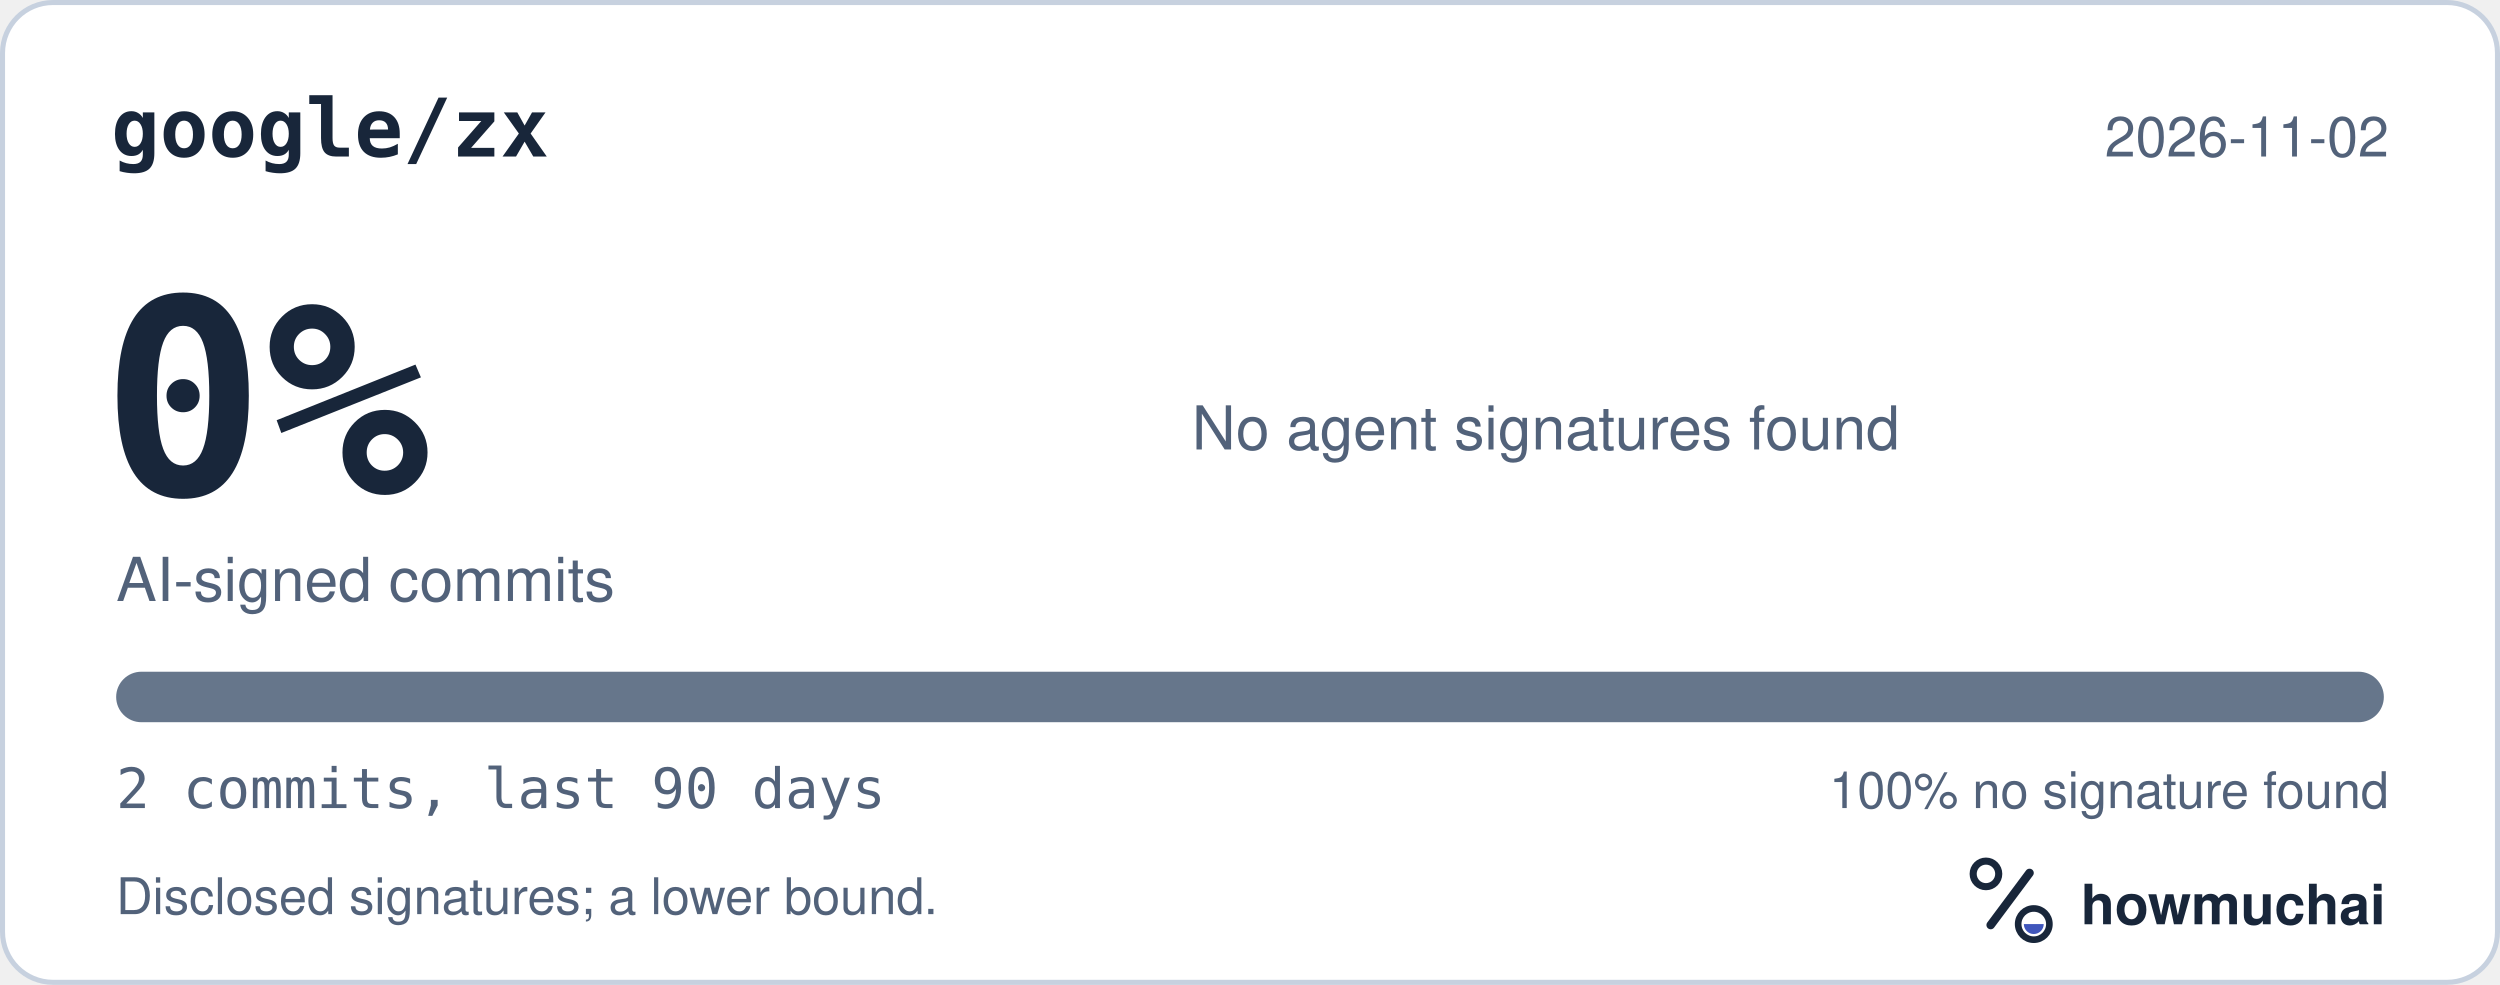
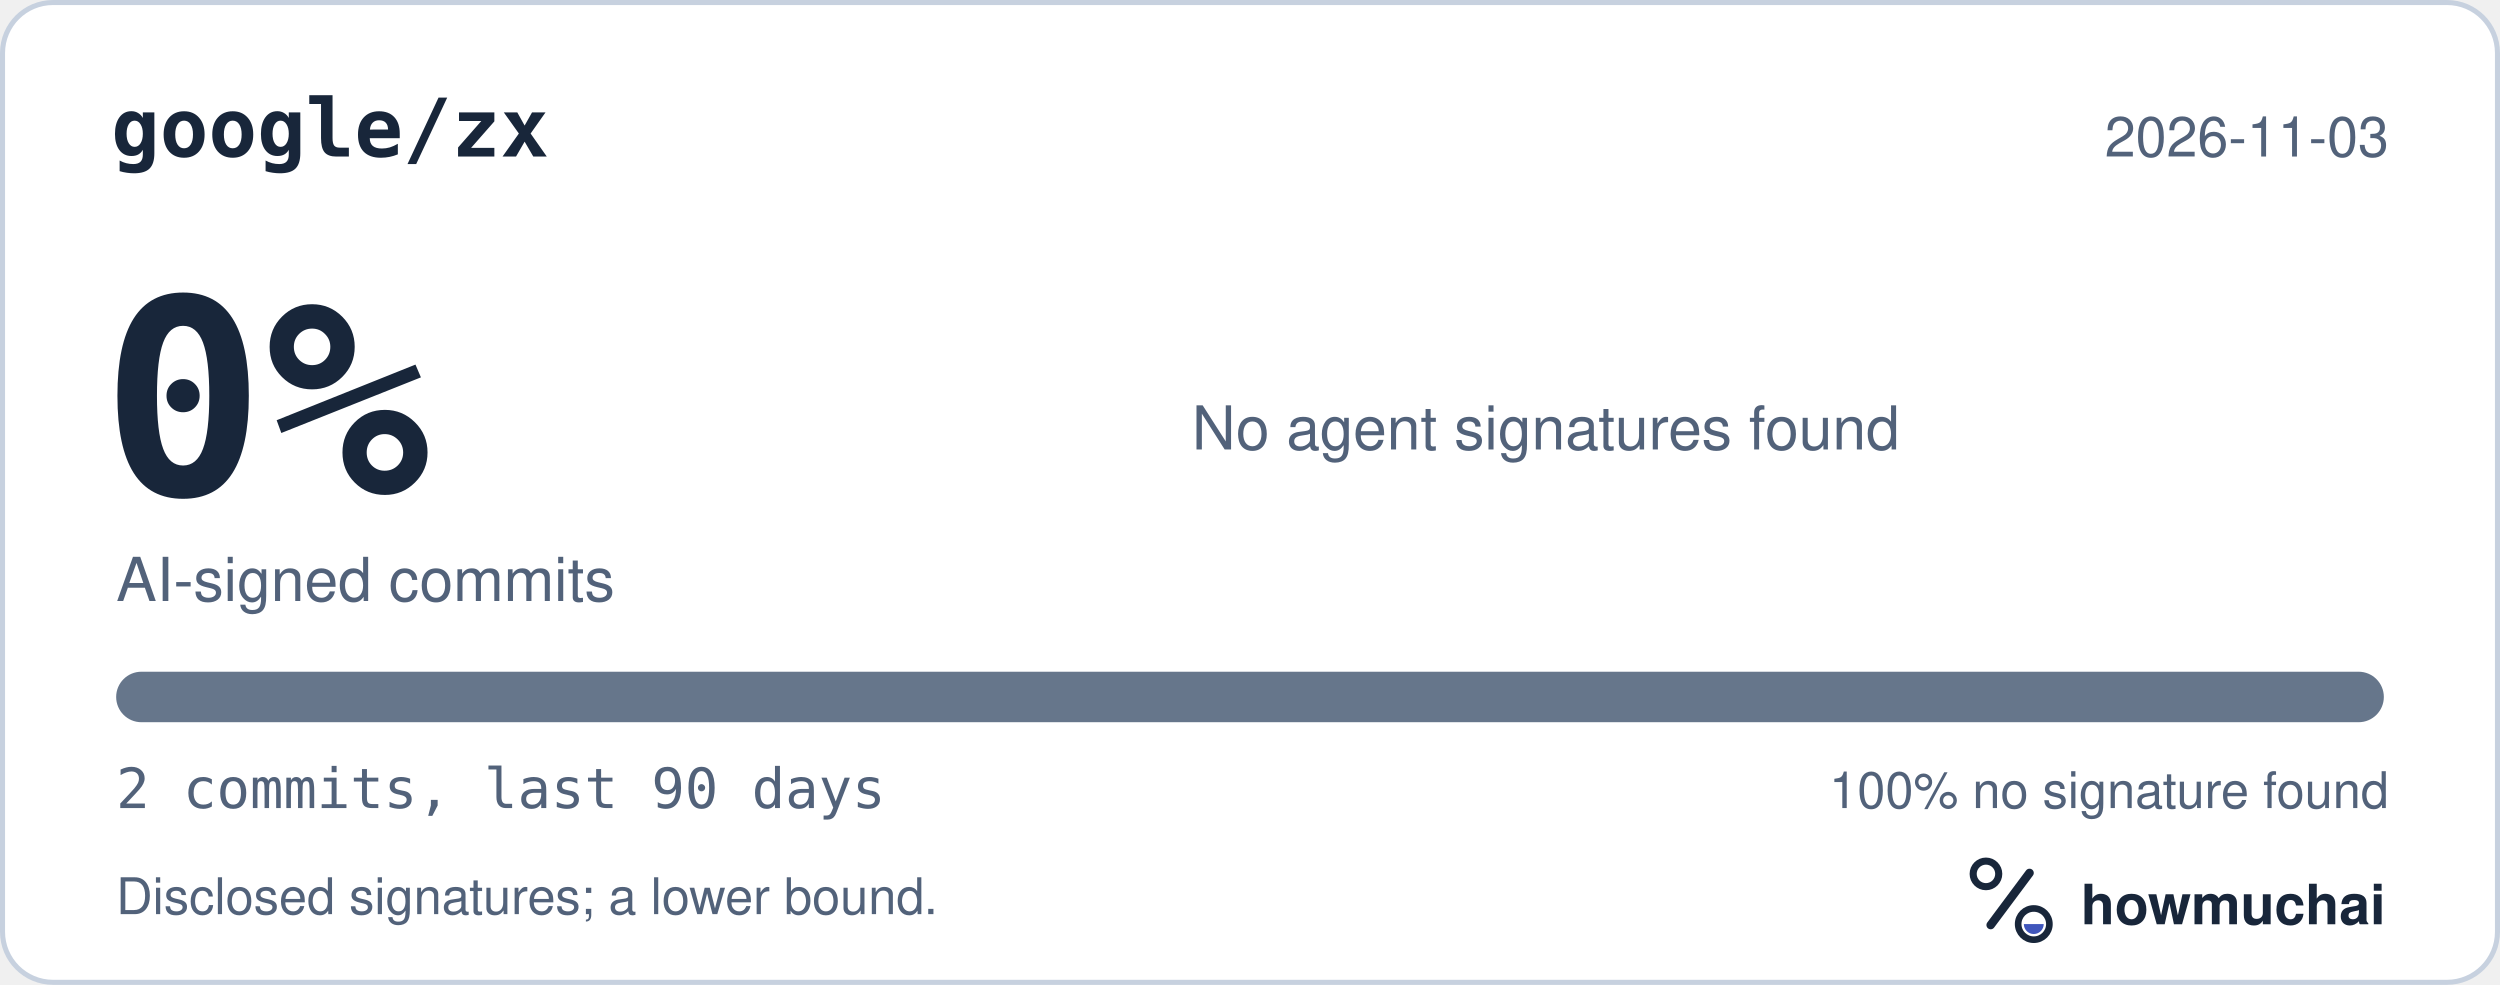
<svg xmlns="http://www.w3.org/2000/svg" width="495" height="195" viewBox="0 0 495 195" role="img" aria-labelledby="hm-t hm-d">
  <rect x="0.5" y="0.5" width="494" height="194" rx="10" fill="#FFFFFF" stroke="#C7D1DF" />
  <text x="22" y="31" fill="#18263A" font-family="ui-monospace, SF Mono, Menlo, Consolas, IBM Plex Mono, monospace" font-size="16" font-weight="600">google/zx</text>
-   <text x="473" y="31" fill="#52627A" font-family="-apple-system, BlinkMacSystemFont, Segoe UI, Helvetica, Arial, Fira Sans, sans-serif" font-size="11" text-anchor="end">2026-11-02</text>
+   <text x="473" y="31" fill="#52627A" font-family="-apple-system, BlinkMacSystemFont, Segoe UI, Helvetica, Arial, Fira Sans, sans-serif" font-size="11" text-anchor="end">2026-11-03</text>
  <text x="20" y="98" fill="#18263A" font-family="ui-monospace, SF Mono, Menlo, Consolas, IBM Plex Mono, monospace" font-size="54" font-weight="700">0%</text>
  <text x="23" y="119" fill="#52627A" font-family="-apple-system, BlinkMacSystemFont, Segoe UI, Helvetica, Arial, Fira Sans, sans-serif" font-size="12">AI-signed commits</text>
  <text x="236" y="89" fill="#52627A" font-family="-apple-system, BlinkMacSystemFont, Segoe UI, Helvetica, Arial, Fira Sans, sans-serif" font-size="12">No agent signatures found</text>
  <defs>
    <clipPath id="hm-bar">
      <rect x="23" y="133" width="449" height="10" rx="5" />
    </clipPath>
  </defs>
  <rect x="23" y="133" width="449" height="10" rx="5" fill="#66768B" />
  <g clip-path="url(#hm-bar)" />
  <text x="23" y="160" fill="#52627A" font-family="ui-monospace, SF Mono, Menlo, Consolas, IBM Plex Mono, monospace" font-size="11">2 commits, last 90 days</text>
  <text x="473" y="160" fill="#52627A" font-family="-apple-system, BlinkMacSystemFont, Segoe UI, Helvetica, Arial, Fira Sans, sans-serif" font-size="10" text-anchor="end">100% no signature found</text>
  <text x="23" y="181" fill="#52627A" font-family="-apple-system, BlinkMacSystemFont, Segoe UI, Helvetica, Arial, Fira Sans, sans-serif" font-size="10">Disclosed signatures; a lower bound.</text>
  <g transform="translate(386 166) scale(0.046875)">
    <circle cx="154" cy="150" r="54" fill="none" stroke="#18263A" stroke-width="30" />
    <path d="M174 366 338 146" fill="none" stroke="#18263A" stroke-width="36" stroke-linecap="round" />
    <circle cx="356" cy="362" r="66" fill="none" stroke="#18263A" stroke-width="28" />
    <path d="M314 362a42 42 0 0 0 84 0Z" fill="#4056BC" />
  </g>
  <text x="412" y="183" fill="#18263A" font-family="-apple-system, BlinkMacSystemFont, Segoe UI, Helvetica, Arial, Fira Sans, sans-serif" font-size="11" font-weight="650">howmuchai</text>
</svg>
